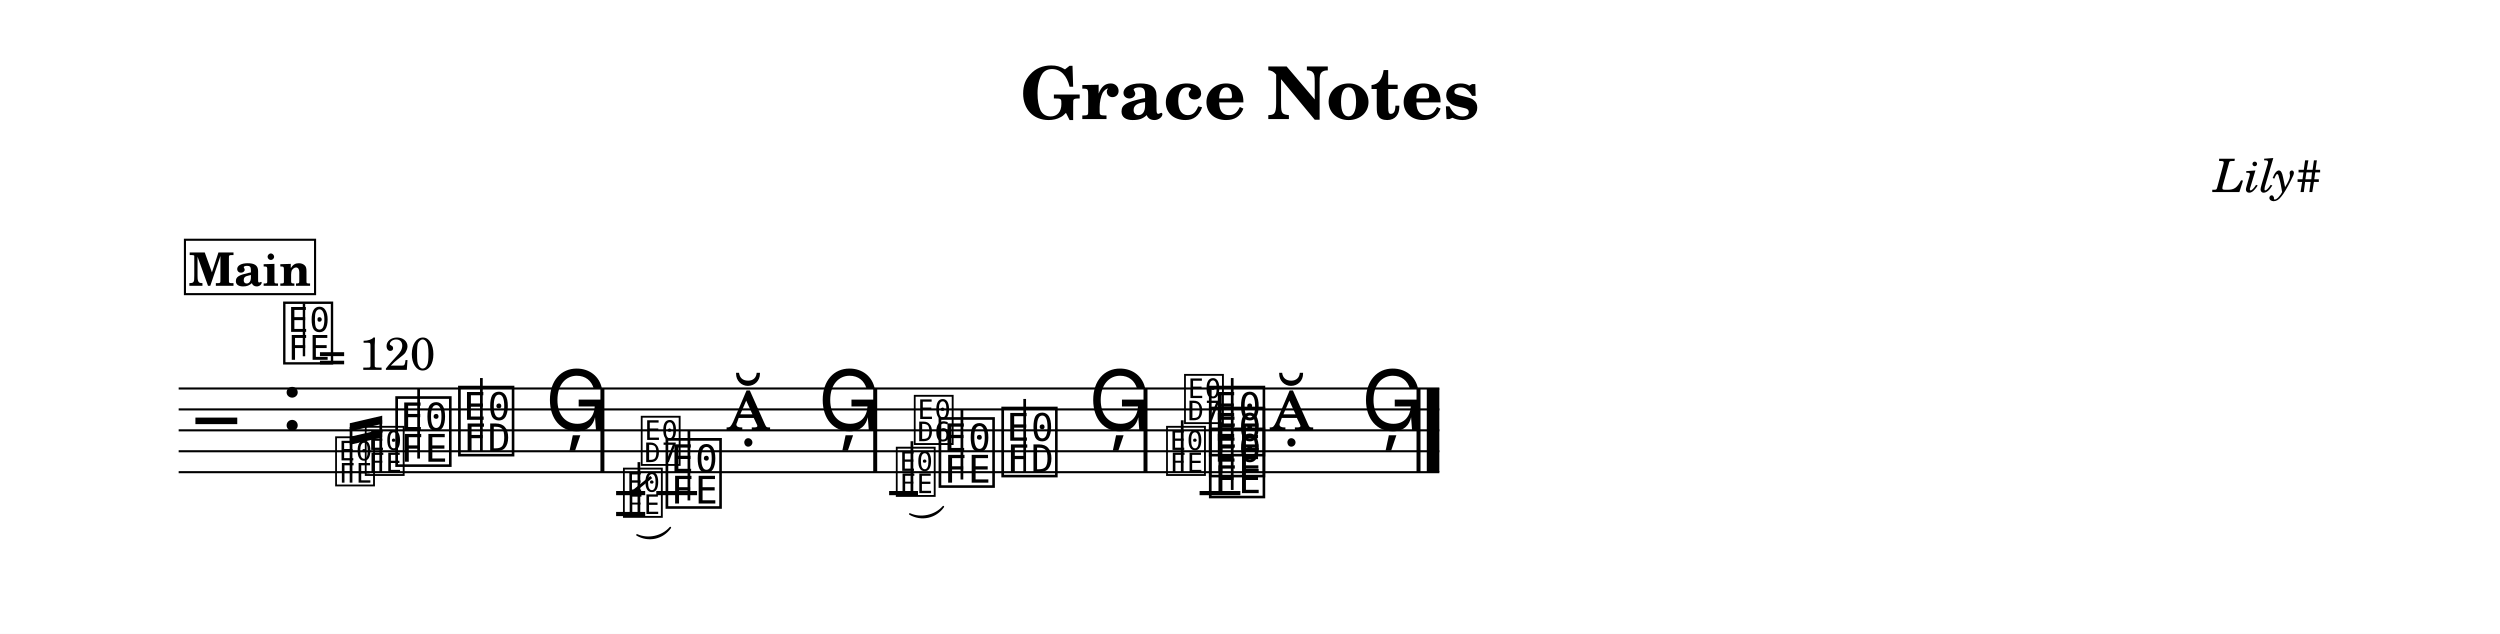
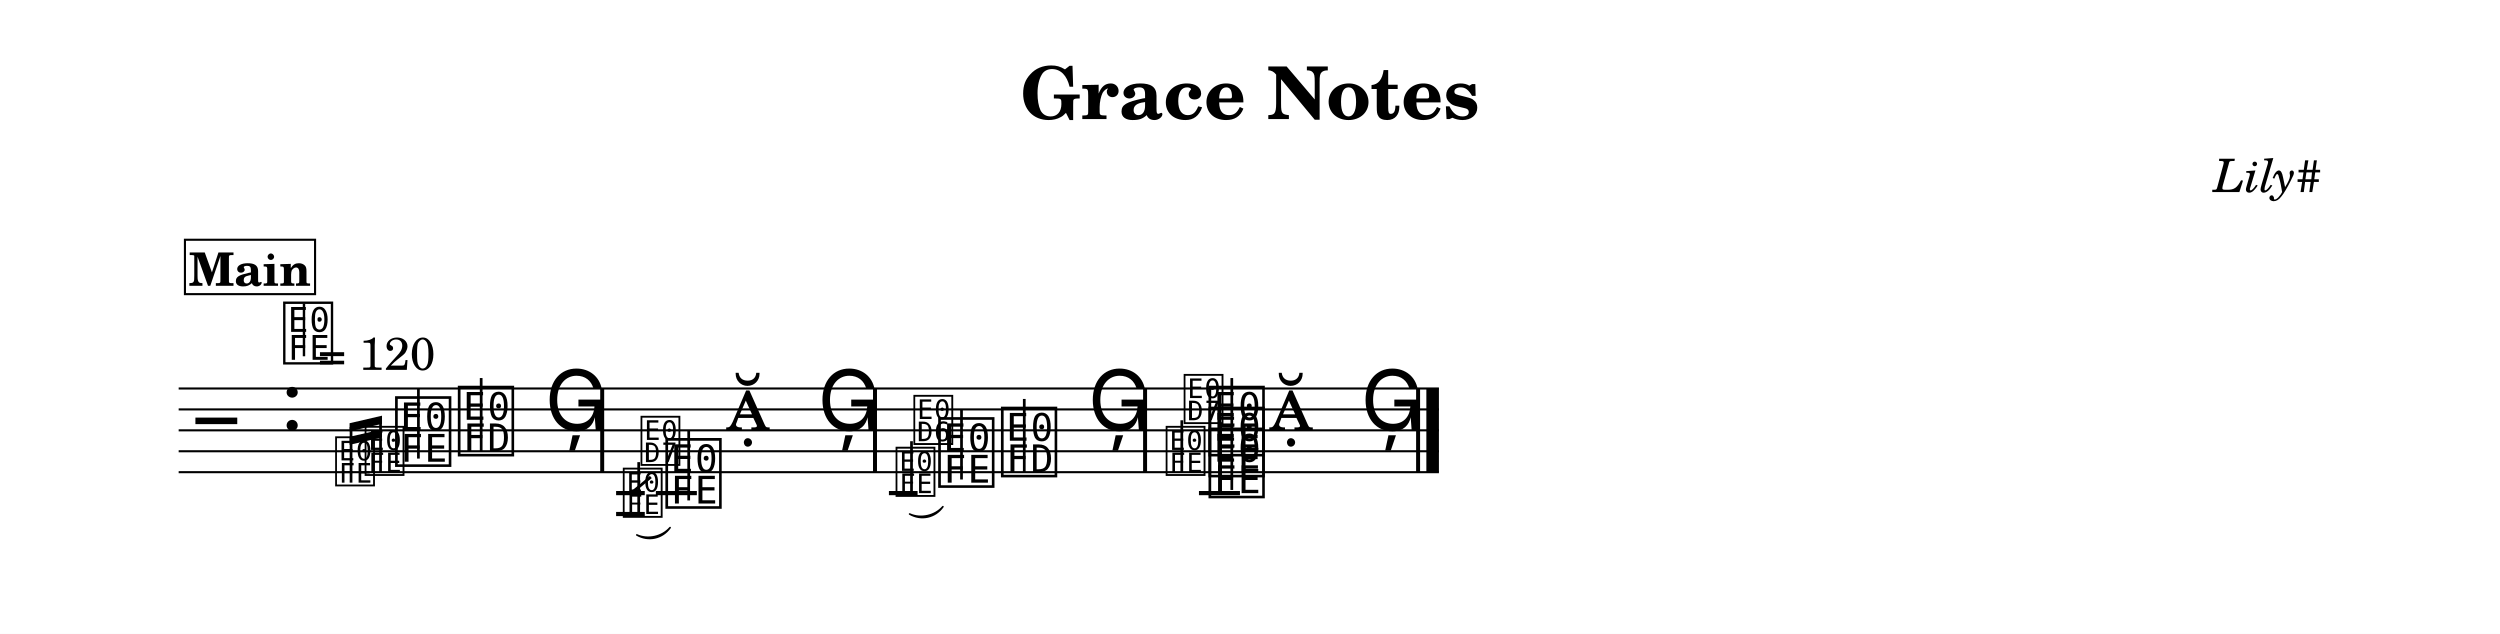
<svg xmlns="http://www.w3.org/2000/svg" width="1195.0" height="303.0" viewBox="0 0 119.50 30.30" font-family="TeX Gyre Schola, serif">
  <style>
  @font-face { font-family: 'Emmentaler'; src: local('Emmentaler'); }
+   @font-face { font-family: 'Emmentaler-14'; src: local('Emmentaler-14'); }
  .music { font-family: 'Emmentaler', serif; }
</style>
  <rect x="0" y="0" width="119.50" height="30.30" fill="#FFFFFF" />
  <text x="59.75" y="5.69" font-size="3.49" font-weight="bold" text-anchor="middle" data-pos="69">Grace Notes</text>
  <text x="110.97" y="9.18" font-size="2.20" font-style="italic" text-anchor="end" data-pos="92">Lily#</text>
  <g transform="translate(8.54,0.00) scale(1,1)">
-     <line x1="0.00" y1="18.57" x2="60.26" y2="18.57" stroke="#000000" stroke-width="0.100" />
-     <line x1="0.00" y1="19.57" x2="60.26" y2="19.57" stroke="#000000" stroke-width="0.100" />
-     <line x1="0.00" y1="20.57" x2="60.26" y2="20.57" stroke="#000000" stroke-width="0.100" />
-     <line x1="0.00" y1="21.57" x2="60.26" y2="21.57" stroke="#000000" stroke-width="0.100" />
-     <line x1="0.00" y1="22.57" x2="60.26" y2="22.57" stroke="#000000" stroke-width="0.100" />
+     <line x1="0.00" y1="18.57" x2="60.24" y2="18.57" stroke="#000000" stroke-width="0.100" />
+     <line x1="0.00" y1="19.57" x2="60.24" y2="19.57" stroke="#000000" stroke-width="0.100" />
+     <line x1="0.00" y1="20.57" x2="60.24" y2="20.57" stroke="#000000" stroke-width="0.100" />
+     <line x1="0.00" y1="21.57" x2="60.24" y2="21.57" stroke="#000000" stroke-width="0.100" />
+     <line x1="0.00" y1="22.57" x2="60.24" y2="22.57" stroke="#000000" stroke-width="0.100" />
    <text class="music" x="0.80" y="21.57" font-size="4.00"></text>
    <text class="music" x="4.88" y="20.57" font-size="4.00" data-pos="111"></text>
-     <line x1="22.83" y1="23.57" x2="24.78" y2="23.57" stroke="#000000" stroke-width="0.200" />
-     <line x1="48.80" y1="23.57" x2="50.75" y2="23.57" stroke="#000000" stroke-width="0.200" />
-     <text class="music" x="10.23" y="22.07" font-size="4.00" data-pos="224"></text>
-     <line x1="11.47" y1="21.92" x2="11.47" y2="18.57" stroke="#000000" stroke-width="0.130" />
-     <text class="music" x="13.23" y="21.57" font-size="4.00" data-pos="227"></text>
-     <line x1="14.47" y1="21.57" x2="14.47" y2="18.07" stroke="#000000" stroke-width="0.130" />
-     <text class="music" x="17.51" y="20.57" font-size="4.00" data-pos="230"></text>
-     <text class="music" x="23.15" y="24.07" font-size="4.00" data-pos="335"></text>
-     <line x1="24.39" y1="23.92" x2="24.39" y2="20.57" stroke="#000000" stroke-width="0.130" />
-     <text class="music" x="26.16" y="20.57" font-size="4.00" data-pos="338"></text>
-     <text class="music" x="30.55" y="20.57" font-size="4.00" data-pos="341"></text>
-     <text class="music" x="36.20" y="23.07" font-size="4.00" data-pos="443"></text>
-     <line x1="37.44" y1="22.92" x2="37.44" y2="19.57" stroke="#000000" stroke-width="0.130" />
-     <text class="music" x="39.20" y="22.57" font-size="4.00" data-pos="446"></text>
-     <line x1="40.44" y1="22.57" x2="40.44" y2="19.07" stroke="#000000" stroke-width="0.130" />
-     <text class="music" x="43.48" y="20.57" font-size="4.00" data-pos="449"></text>
-     <text class="music" x="49.12" y="23.57" font-size="4.00" data-pos="523"></text>
-     <text class="music" x="49.12" y="22.57" font-size="4.00" data-pos="525"></text>
-     <text class="music" x="49.12" y="21.57" font-size="4.00" data-pos="527"></text>
-     <line x1="50.36" y1="23.42" x2="50.36" y2="18.07" stroke="#000000" stroke-width="0.130" />
-     <text class="music" x="52.12" y="20.57" font-size="4.00" data-pos="531"></text>
-     <text class="music" x="56.52" y="20.57" font-size="4.00" data-pos="534"></text>
-     <rect x="20.16" y="18.57" width="0.19" height="4.00" data-pos="233" />
-     <rect x="33.20" y="18.57" width="0.19" height="4.00" data-pos="344" />
-     <rect x="46.12" y="18.57" width="0.19" height="4.00" data-pos="452" />
-     <rect x="59.17" y="18.57" width="0.19" height="4.00" data-pos="537" />
-     <rect x="59.66" y="18.57" width="0.60" height="4.00" data-pos="537" />
-     <text class="music" x="7.39" y="23.07" font-size="2.83" data-pos="166"></text>
-     <text class="music" x="8.81" y="22.57" font-size="2.83" data-pos="166"></text>
+     <line x1="22.81" y1="23.57" x2="24.77" y2="23.57" stroke="#000000" stroke-width="0.200" />
+     <line x1="48.77" y1="23.57" x2="50.73" y2="23.57" stroke="#000000" stroke-width="0.200" />
+     <text class="music" x="10.22" y="22.07" font-size="4.00" data-pos="224"></text>
+     <line x1="11.46" y1="21.92" x2="11.46" y2="18.57" stroke="#000000" stroke-width="0.130" />
+     <text class="music" x="13.22" y="21.57" font-size="4.00" data-pos="227"></text>
+     <line x1="14.46" y1="21.57" x2="14.46" y2="18.07" stroke="#000000" stroke-width="0.130" />
+     <text class="music" x="17.50" y="20.57" font-size="4.00" data-pos="230"></text>
+     <text class="music" x="23.14" y="24.07" font-size="4.00" data-pos="335"></text>
+     <line x1="24.38" y1="23.92" x2="24.38" y2="20.57" stroke="#000000" stroke-width="0.130" />
+     <text class="music" x="26.14" y="20.57" font-size="4.00" data-pos="338"></text>
+     <text class="music" x="30.54" y="20.57" font-size="4.00" data-pos="341"></text>
+     <text class="music" x="36.18" y="23.07" font-size="4.00" data-pos="443"></text>
+     <line x1="37.42" y1="22.92" x2="37.42" y2="19.57" stroke="#000000" stroke-width="0.130" />
+     <text class="music" x="39.18" y="22.57" font-size="4.00" data-pos="446"></text>
+     <line x1="40.42" y1="22.57" x2="40.42" y2="19.07" stroke="#000000" stroke-width="0.130" />
+     <text class="music" x="43.46" y="20.57" font-size="4.00" data-pos="449"></text>
+     <text class="music" x="49.10" y="23.57" font-size="4.00" data-pos="523"></text>
+     <text class="music" x="49.10" y="22.57" font-size="4.00" data-pos="525"></text>
+     <text class="music" x="49.10" y="21.57" font-size="4.00" data-pos="527"></text>
+     <line x1="50.34" y1="23.42" x2="50.34" y2="18.07" stroke="#000000" stroke-width="0.130" />
+     <text class="music" x="52.10" y="20.57" font-size="4.00" data-pos="531"></text>
+     <text class="music" x="56.50" y="20.57" font-size="4.00" data-pos="534"></text>
+     <rect x="20.15" y="18.57" width="0.19" height="4.00" data-pos="233" />
+     <rect x="33.19" y="18.57" width="0.19" height="4.00" data-pos="344" />
+     <rect x="46.10" y="18.57" width="0.19" height="4.00" data-pos="452" />
+     <rect x="59.15" y="18.57" width="0.19" height="4.00" data-pos="537" />
+     <rect x="59.64" y="18.57" width="0.60" height="4.00" data-pos="537" />
+     <text class="music" font-family="Emmentaler-14, Emmentaler, serif" x="7.39" y="23.07" font-size="2.83" data-pos="166"></text>
+     <text class="music" font-family="Emmentaler-14, Emmentaler, serif" x="8.80" y="22.57" font-size="2.83" data-pos="166"></text>
    <line x1="8.24" y1="23.07" x2="8.24" y2="20.41" stroke="#000000" stroke-width="0.130" data-pos="166" />
-     <line x1="9.66" y1="22.57" x2="9.66" y2="20.08" stroke="#000000" stroke-width="0.130" data-pos="166" />
-     <polygon points="8.18,20.23 9.73,19.87 9.73,20.26 8.18,20.62" data-pos="166" />
-     <polygon points="8.18,20.88 9.73,20.52 9.73,20.91 8.18,21.26" data-pos="166" />
-     <line x1="20.91" y1="23.57" x2="22.30" y2="23.57" stroke="#000000" stroke-width="0.200" data-pos="264" />
-     <line x1="20.91" y1="24.57" x2="22.30" y2="24.57" stroke="#000000" stroke-width="0.200" data-pos="264" />
-     <text class="music" x="21.15" y="24.57" font-size="2.83" data-pos="264"></text>
-     <line x1="22.00" y1="24.57" x2="22.00" y2="22.09" stroke="#000000" stroke-width="0.130" data-pos="264" />
-     <text class="music" x="22.00" y="22.09" font-size="2.83" data-pos="264"></text>
-     <line x1="21.58" y1="23.62" x2="22.59" y2="22.80" stroke="#000000" stroke-width="0.138" data-pos="264" />
-     <path d="M 21.91,25.57 C 22.44,25.81 23.12,25.66 23.50,25.22 C 23.14,25.74 22.46,25.89 21.91,25.57 Z" stroke="#000000" stroke-width="0.08" stroke-linecap="round" stroke-linejoin="round" data-pos="264" />
-     <line x1="33.96" y1="23.57" x2="35.34" y2="23.57" stroke="#000000" stroke-width="0.200" data-pos="375" />
-     <text class="music" x="34.19" y="23.57" font-size="2.83" data-pos="375"></text>
-     <line x1="35.05" y1="23.57" x2="35.05" y2="21.09" stroke="#000000" stroke-width="0.130" data-pos="375" />
-     <text class="music" x="35.05" y="21.09" font-size="2.83" data-pos="375"></text>
-     <path d="M 34.95,24.57 C 35.48,24.81 36.17,24.66 36.55,24.22 C 36.19,24.74 35.50,24.89 34.95,24.57 Z" stroke="#000000" stroke-width="0.08" stroke-linecap="round" stroke-linejoin="round" data-pos="375" />
-     <text class="music" x="47.11" y="22.57" font-size="2.83" data-pos="477"></text>
-     <line x1="47.97" y1="22.57" x2="47.97" y2="20.09" stroke="#000000" stroke-width="0.130" data-pos="477" />
-     <text class="music" x="47.97" y="20.09" font-size="2.83" data-pos="477"></text>
+     <line x1="9.65" y1="22.57" x2="9.65" y2="20.08" stroke="#000000" stroke-width="0.130" data-pos="166" />
+     <polygon points="8.17,20.23 9.72,19.87 9.72,20.26 8.17,20.62" data-pos="166" />
+     <polygon points="8.17,20.88 9.72,20.52 9.72,20.91 8.17,21.26" data-pos="166" />
+     <line x1="20.91" y1="23.57" x2="22.28" y2="23.57" stroke="#000000" stroke-width="0.200" data-pos="264" />
+     <line x1="20.91" y1="24.57" x2="22.28" y2="24.57" stroke="#000000" stroke-width="0.200" data-pos="264" />
+     <text class="music" font-family="Emmentaler-14, Emmentaler, serif" x="21.14" y="24.57" font-size="2.83" data-pos="264"></text>
+     <line x1="21.99" y1="24.57" x2="21.99" y2="22.09" stroke="#000000" stroke-width="0.130" data-pos="264" />
+     <text class="music" font-family="Emmentaler-14, Emmentaler, serif" x="21.99" y="22.09" font-size="2.83" data-pos="264"></text>
+     <line x1="21.57" y1="23.62" x2="22.57" y2="22.80" stroke="#000000" stroke-width="0.138" data-pos="264" />
+     <path d="M 21.90,25.57 C 22.43,25.81 23.11,25.66 23.49,25.22 C 23.13,25.74 22.45,25.89 21.90,25.57 Z" stroke="#000000" stroke-width="0.08" stroke-linecap="round" stroke-linejoin="round" data-pos="264" />
+     <line x1="33.95" y1="23.57" x2="35.32" y2="23.57" stroke="#000000" stroke-width="0.200" data-pos="375" />
+     <text class="music" font-family="Emmentaler-14, Emmentaler, serif" x="34.18" y="23.57" font-size="2.83" data-pos="375"></text>
+     <line x1="35.03" y1="23.57" x2="35.03" y2="21.09" stroke="#000000" stroke-width="0.130" data-pos="375" />
+     <text class="music" font-family="Emmentaler-14, Emmentaler, serif" x="35.03" y="21.09" font-size="2.83" data-pos="375"></text>
+     <path d="M 34.94,24.57 C 35.47,24.81 36.15,24.66 36.53,24.22 C 36.17,24.74 35.49,24.89 34.94,24.57 Z" stroke="#000000" stroke-width="0.08" stroke-linecap="round" stroke-linejoin="round" data-pos="375" />
+     <text class="music" font-family="Emmentaler-14, Emmentaler, serif" x="47.09" y="22.57" font-size="2.83" data-pos="477"></text>
+     <line x1="47.95" y1="22.57" x2="47.95" y2="20.09" stroke="#000000" stroke-width="0.130" data-pos="477" />
+     <text class="music" font-family="Emmentaler-14, Emmentaler, serif" x="47.95" y="20.09" font-size="2.83" data-pos="477"></text>
    <text class="music" x="4.88" y="17.20" font-size="3.56" data-pos="0"></text>
    <line x1="5.99" y1="17.03" x2="5.99" y2="14.52" stroke="#000000" stroke-width="0.116" data-pos="0" />
    <text x="6.66" y="17.68" font-size="2.20" data-pos="0">= 120</text>
    <rect x="0.30" y="11.46" width="6.22" height="2.60" fill="#FFFFFF" stroke="#000000" stroke-width="0.100" data-pos="542" />
    <text x="3.41" y="13.66" font-size="2.20" font-weight="bold" text-anchor="middle" data-pos="542">Main</text>
  </g>
</svg>
